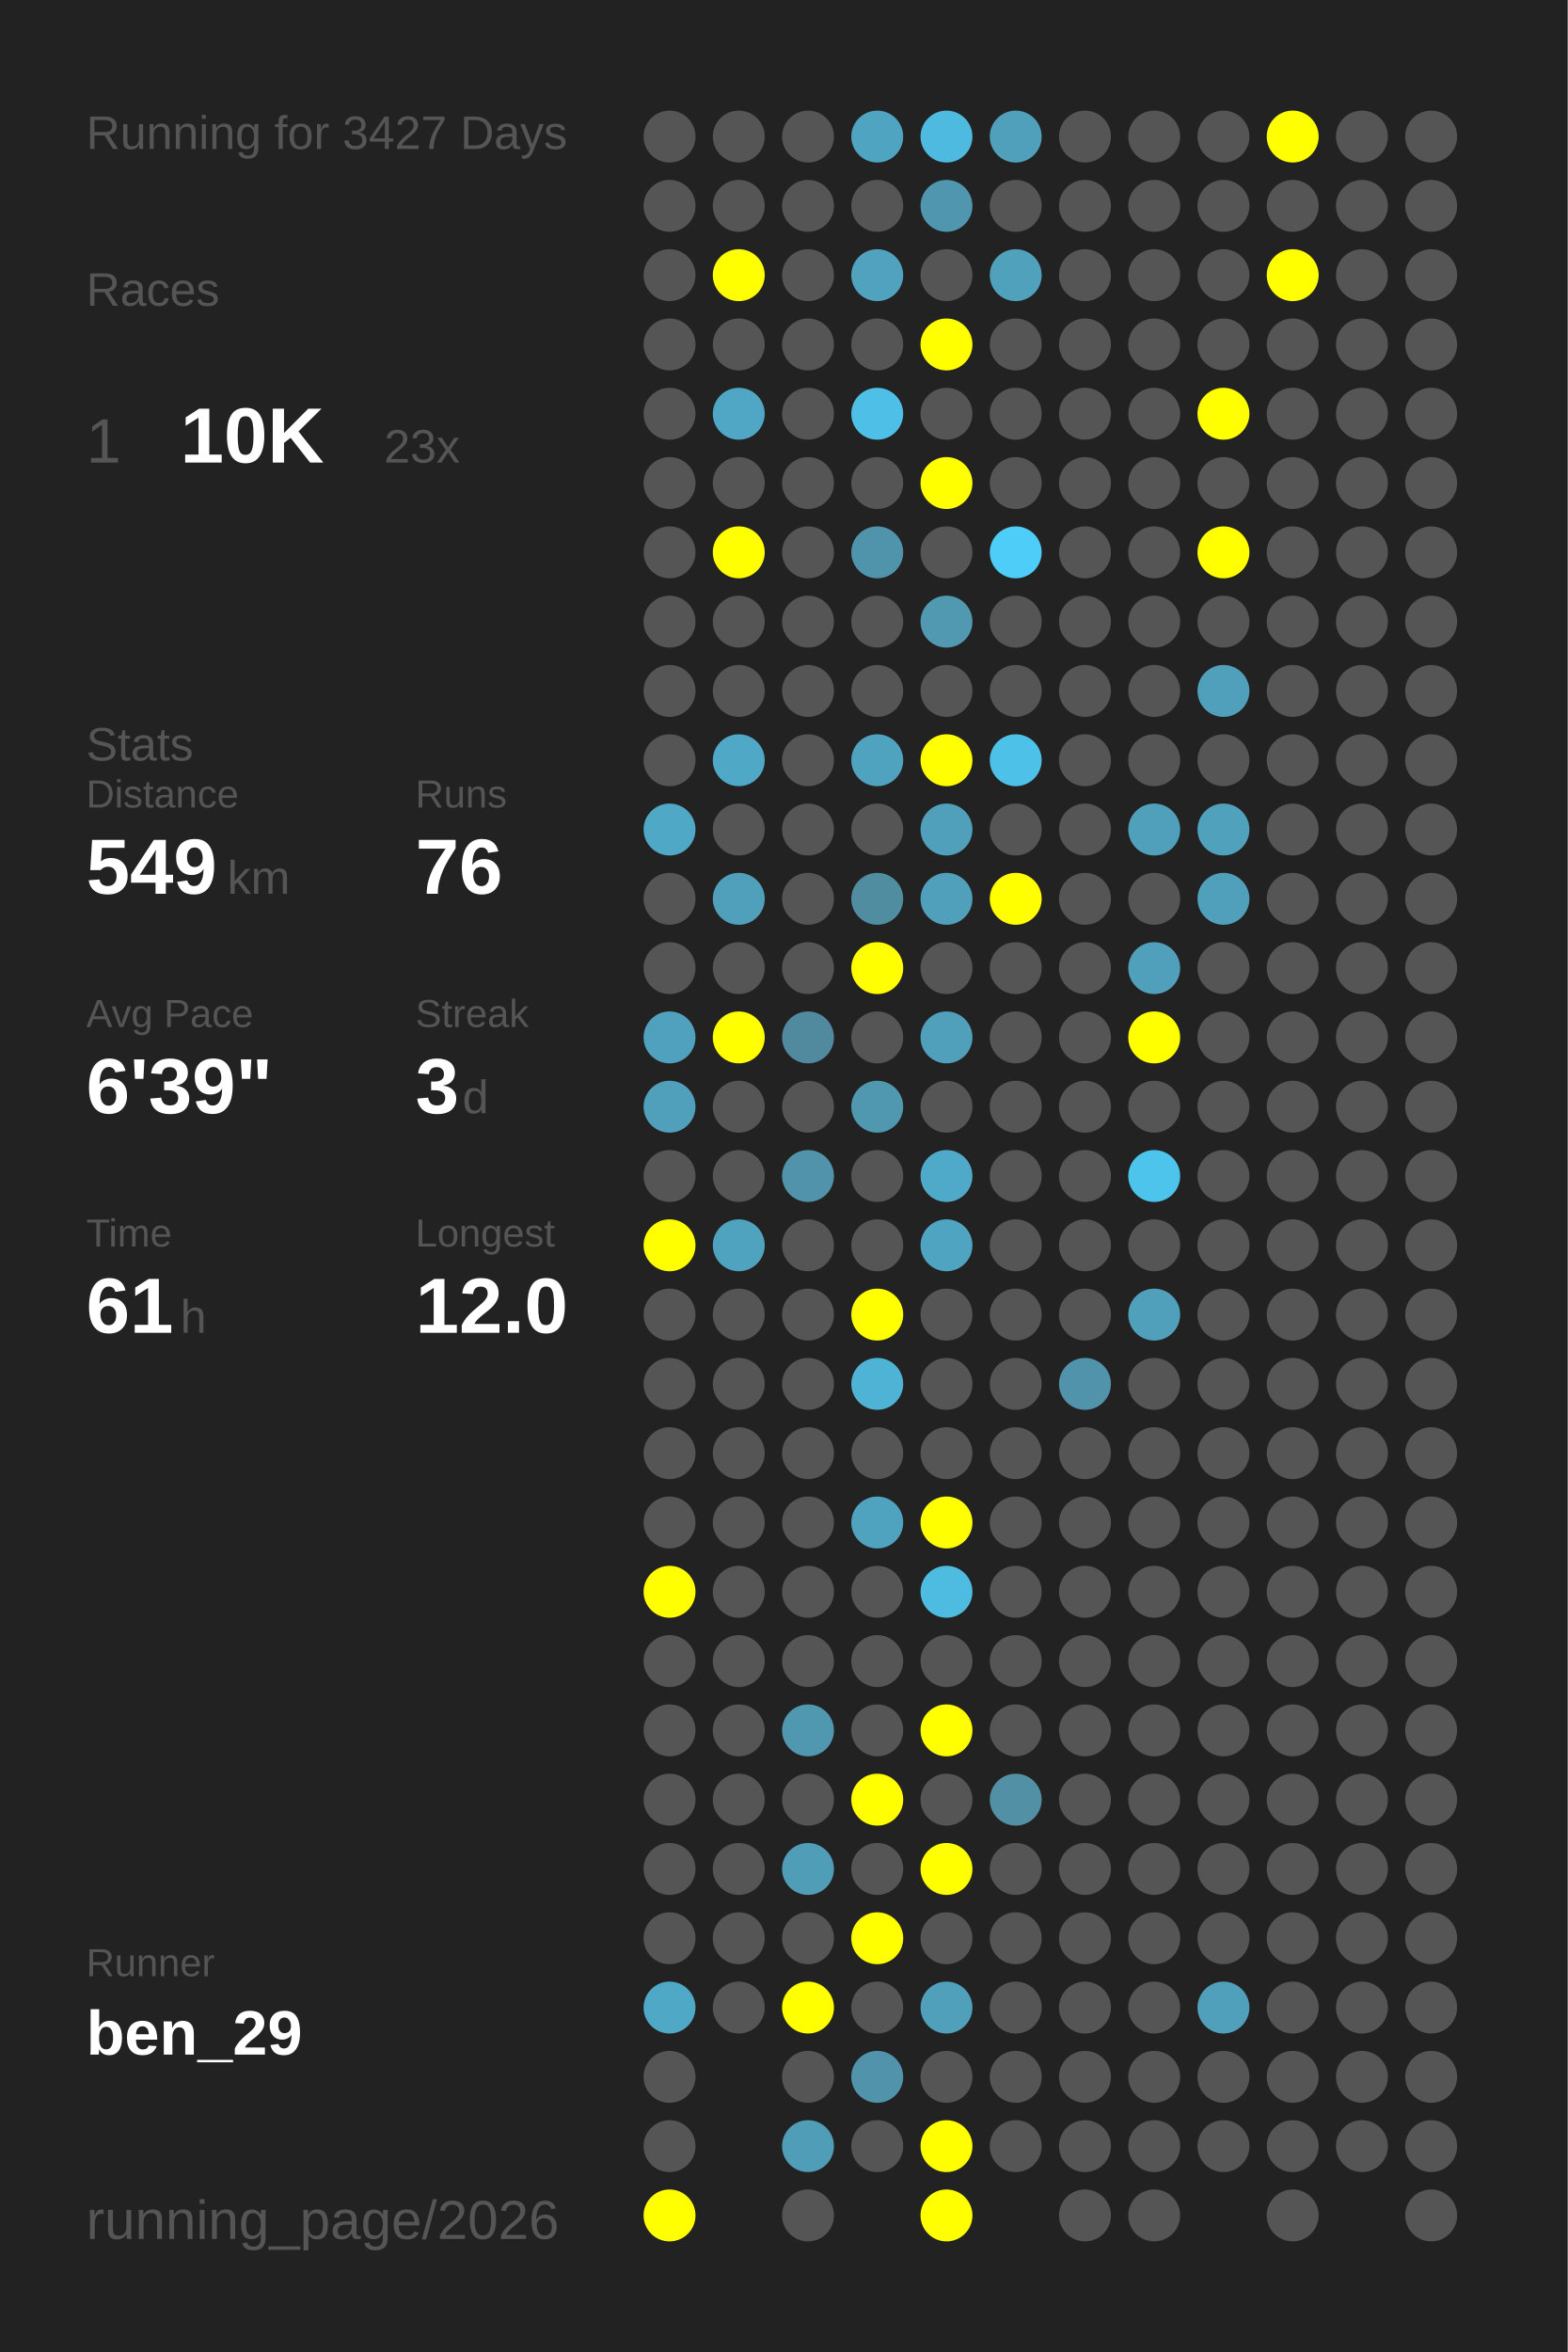
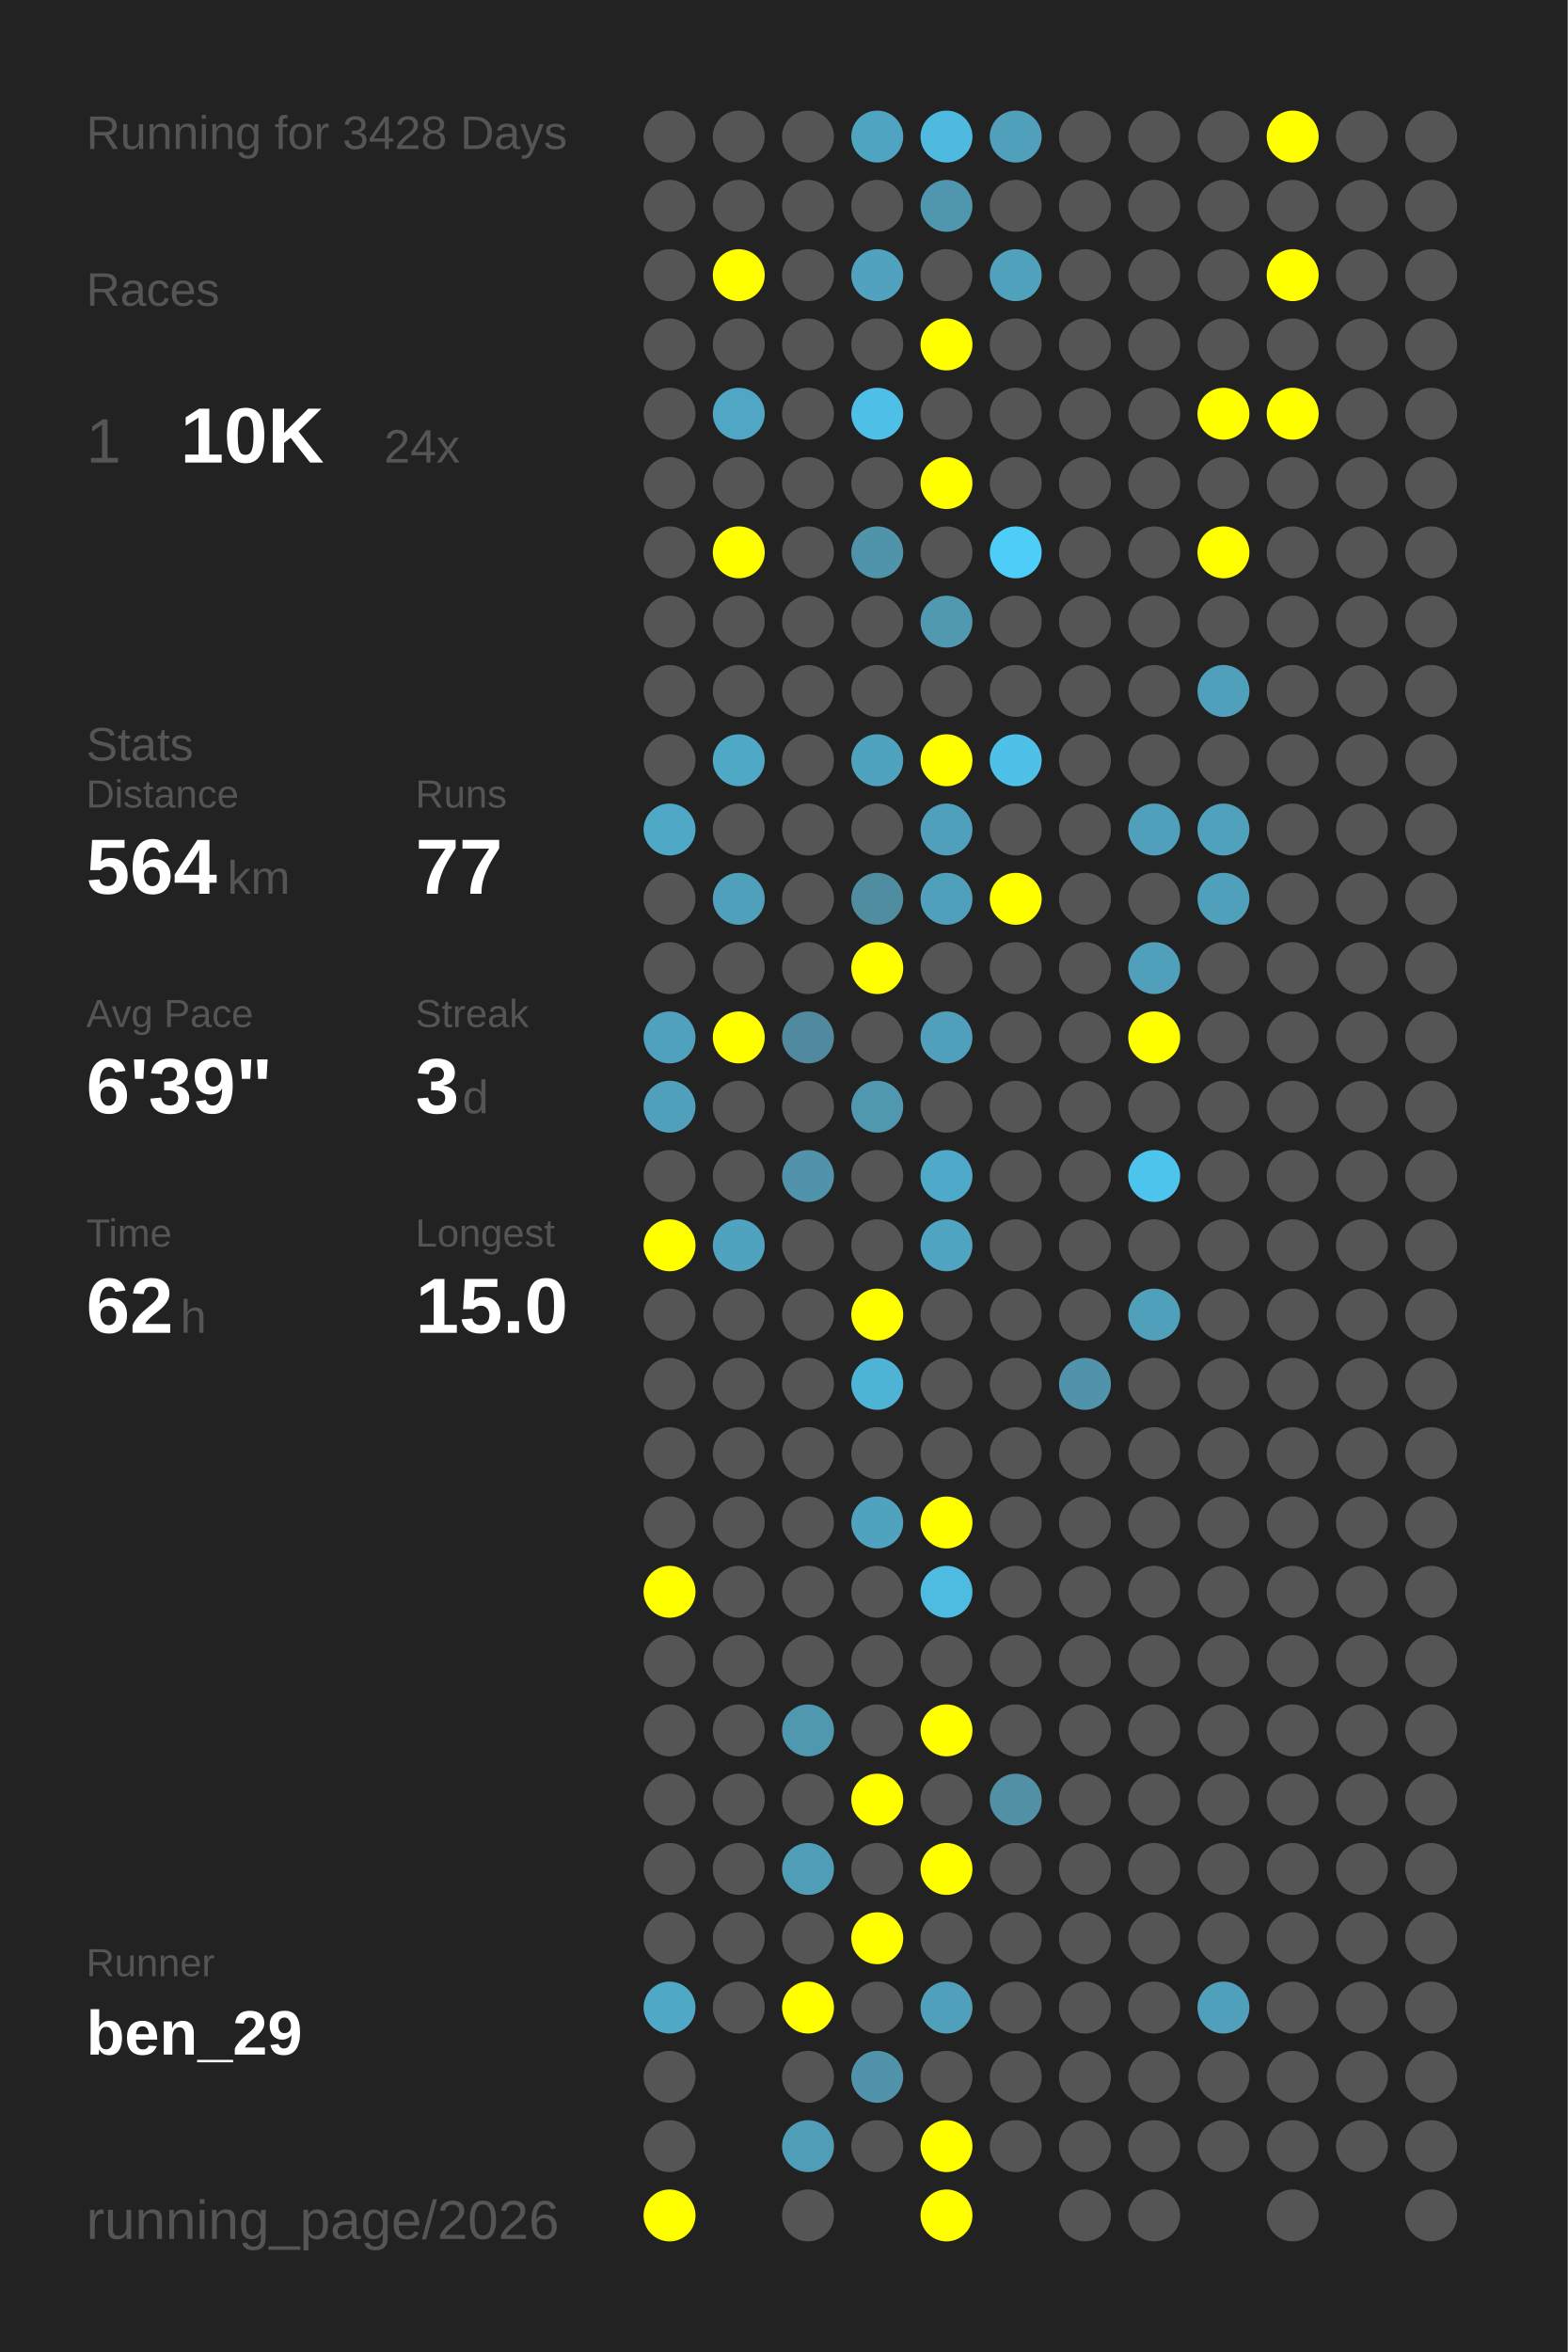
<svg xmlns="http://www.w3.org/2000/svg" baseProfile="full" height="300mm" version="1.1" viewBox="0,0,200,300" width="200mm">
  <defs />
  <rect fill="#222222" height="300" width="200" x="0" y="0" />
-   <text fill="#555555" style="font-size:6px; font-family:Arial;" x="11" y="19">Running for 3427 Days</text>
+   <text fill="#555555" style="font-size:6px; font-family:Arial;" x="11" y="19">Running for 3428 Days</text>
  <text fill="#555555" style="font-size:6px; font-family:Arial;" x="11" y="39">Races</text>
  <text fill="#555555" style="font-size:8px; font-family:Arial;" x="11" y="59">1</text>
  <text fill="#FFFFFF" style="font-size:10px; font-family:Arial; font-weight:bold;" x="23" y="59">10K</text>
-   <text fill="#555555" style="font-size:6px; font-family:Arial;" x="49" y="59">23x</text>
+   <text fill="#555555" style="font-size:6px; font-family:Arial;" x="49" y="59">24x</text>
  <text fill="#555555" style="font-size:6px; font-family:Arial;" x="11" y="97">Stats</text>
  <text fill="#555555" style="font-size:5px; font-family:Arial;" x="11" y="103">Distance</text>
-   <text fill="#FFFFFF" style="font-size:10px; font-family:Arial; font-weight:bold;" x="11" y="114">549</text>
+   <text fill="#FFFFFF" style="font-size:10px; font-family:Arial; font-weight:bold;" x="11" y="114">564</text>
  <text fill="#555555" style="font-size:6px; font-family:Arial;" x="29" y="114">km</text>
  <text fill="#555555" style="font-size:5px; font-family:Arial;" x="53" y="103">Runs</text>
-   <text fill="#FFFFFF" style="font-size:10px; font-family:Arial; font-weight:bold;" x="53" y="114">76</text>
+   <text fill="#FFFFFF" style="font-size:10px; font-family:Arial; font-weight:bold;" x="53" y="114">77</text>
  <text fill="#555555" style="font-size:5px; font-family:Arial;" x="11" y="131">Avg Pace</text>
  <text fill="#FFFFFF" style="font-size:10px; font-family:Arial; font-weight:bold;" x="11" y="142">6'39"</text>
  <text fill="#555555" style="font-size:5px; font-family:Arial;" x="53" y="131">Streak</text>
  <text fill="#FFFFFF" style="font-size:10px; font-family:Arial; font-weight:bold;" x="53" y="142">3</text>
  <text fill="#555555" style="font-size:6px; font-family:Arial;" x="59" y="142">d</text>
  <text fill="#555555" style="font-size:5px; font-family:Arial;" x="11" y="159">Time</text>
-   <text fill="#FFFFFF" style="font-size:10px; font-family:Arial; font-weight:bold;" x="11" y="170">61</text>
+   <text fill="#FFFFFF" style="font-size:10px; font-family:Arial; font-weight:bold;" x="11" y="170">62</text>
  <text fill="#555555" style="font-size:6px; font-family:Arial;" x="23" y="170">h</text>
  <text fill="#555555" style="font-size:5px; font-family:Arial;" x="53" y="159">Longest</text>
-   <text fill="#FFFFFF" style="font-size:10px; font-family:Arial; font-weight:bold;" x="53" y="170">12.0</text>
+   <text fill="#FFFFFF" style="font-size:10px; font-family:Arial; font-weight:bold;" x="53" y="170">15.0</text>
  <text fill="#555555" style="font-size:5px; font-family:Arial;" x="11" y="252.065">Runner</text>
  <text fill="#FFFFFF" style="font-size:8px; font-family:Arial; font-weight:bold;" x="11" y="262.065">ben_29</text>
  <text fill="#555555" style="font-size:7px; font-family:Arial;" x="11" y="285.581">running_page/2026</text>
  <circle cx="85.417" cy="17.419" fill="#555555" r="3.312" />
  <circle cx="85.417" cy="26.258" fill="#555555" r="3.312" />
  <circle cx="85.417" cy="35.097" fill="#555555" r="3.312" />
  <circle cx="85.417" cy="43.935" fill="#555555" r="3.312" />
  <circle cx="85.417" cy="52.774" fill="#555555" r="3.312" />
  <circle cx="85.417" cy="61.613" fill="#555555" r="3.312" />
  <circle cx="85.417" cy="70.452" fill="#555555" r="3.312" />
  <circle cx="85.417" cy="79.29" fill="#555555" r="3.312" />
  <circle cx="85.417" cy="88.129" fill="#555555" r="3.312" />
  <circle cx="85.417" cy="96.968" fill="#555555" r="3.312" />
  <circle cx="85.417" cy="105.806" fill="#4fa8c6" r="3.312" />
  <circle cx="85.417" cy="114.645" fill="#555555" r="3.312" />
  <circle cx="85.417" cy="123.484" fill="#555555" r="3.312" />
  <circle cx="85.417" cy="132.323" fill="#50a1bd" r="3.312" />
  <circle cx="85.417" cy="141.161" fill="#50a0bb" r="3.312" />
  <circle cx="85.417" cy="150" fill="#555555" r="3.312" />
  <circle cx="85.417" cy="158.839" fill="#FFFF00" r="3.312" />
  <circle cx="85.417" cy="167.677" fill="#555555" r="3.312" />
  <circle cx="85.417" cy="176.516" fill="#555555" r="3.312" />
  <circle cx="85.417" cy="185.355" fill="#555555" r="3.312" />
  <circle cx="85.417" cy="194.194" fill="#555555" r="3.312" />
  <circle cx="85.417" cy="203.032" fill="#FFFF00" r="3.312" />
  <circle cx="85.417" cy="211.871" fill="#555555" r="3.312" />
  <circle cx="85.417" cy="220.71" fill="#555555" r="3.312" />
  <circle cx="85.417" cy="229.548" fill="#555555" r="3.312" />
  <circle cx="85.417" cy="238.387" fill="#555555" r="3.312" />
  <circle cx="85.417" cy="247.226" fill="#555555" r="3.312" />
  <circle cx="85.417" cy="256.065" fill="#4fa8c6" r="3.312" />
  <circle cx="85.417" cy="264.903" fill="#555555" r="3.312" />
  <circle cx="85.417" cy="273.742" fill="#555555" r="3.312" />
  <circle cx="85.417" cy="282.581" fill="#FFFF00" r="3.312" />
  <circle cx="94.25" cy="17.419" fill="#555555" r="3.312" />
  <circle cx="94.25" cy="26.258" fill="#555555" r="3.312" />
  <circle cx="94.25" cy="35.097" fill="#FFFF00" r="3.312" />
  <circle cx="94.25" cy="43.935" fill="#555555" r="3.312" />
  <circle cx="94.25" cy="52.774" fill="#4fa7c5" r="3.312" />
  <circle cx="94.25" cy="61.613" fill="#555555" r="3.312" />
  <circle cx="94.25" cy="70.452" fill="#FFFF00" r="3.312" />
  <circle cx="94.25" cy="79.29" fill="#555555" r="3.312" />
  <circle cx="94.25" cy="88.129" fill="#555555" r="3.312" />
  <circle cx="94.25" cy="96.968" fill="#4fa8c6" r="3.312" />
  <circle cx="94.25" cy="105.806" fill="#555555" r="3.312" />
  <circle cx="94.25" cy="114.645" fill="#50a0bb" r="3.312" />
  <circle cx="94.25" cy="123.484" fill="#555555" r="3.312" />
  <circle cx="94.25" cy="132.323" fill="#FFFF00" r="3.312" />
  <circle cx="94.25" cy="141.161" fill="#555555" r="3.312" />
  <circle cx="94.25" cy="150" fill="#555555" r="3.312" />
  <circle cx="94.25" cy="158.839" fill="#4fa3bf" r="3.312" />
  <circle cx="94.25" cy="167.677" fill="#555555" r="3.312" />
  <circle cx="94.25" cy="176.516" fill="#555555" r="3.312" />
  <circle cx="94.25" cy="185.355" fill="#555555" r="3.312" />
  <circle cx="94.25" cy="194.194" fill="#555555" r="3.312" />
  <circle cx="94.25" cy="203.032" fill="#555555" r="3.312" />
  <circle cx="94.25" cy="211.871" fill="#555555" r="3.312" />
  <circle cx="94.25" cy="220.71" fill="#555555" r="3.312" />
  <circle cx="94.25" cy="229.548" fill="#555555" r="3.312" />
  <circle cx="94.25" cy="238.387" fill="#555555" r="3.312" />
  <circle cx="94.25" cy="247.226" fill="#555555" r="3.312" />
  <circle cx="94.25" cy="256.065" fill="#555555" r="3.312" />
  <circle cx="103.083" cy="17.419" fill="#555555" r="3.312" />
  <circle cx="103.083" cy="26.258" fill="#555555" r="3.312" />
  <circle cx="103.083" cy="35.097" fill="#555555" r="3.312" />
  <circle cx="103.083" cy="43.935" fill="#555555" r="3.312" />
  <circle cx="103.083" cy="52.774" fill="#555555" r="3.312" />
  <circle cx="103.083" cy="61.613" fill="#555555" r="3.312" />
  <circle cx="103.083" cy="70.452" fill="#555555" r="3.312" />
  <circle cx="103.083" cy="79.29" fill="#555555" r="3.312" />
  <circle cx="103.083" cy="88.129" fill="#555555" r="3.312" />
  <circle cx="103.083" cy="96.968" fill="#555555" r="3.312" />
  <circle cx="103.083" cy="105.806" fill="#555555" r="3.312" />
  <circle cx="103.083" cy="114.645" fill="#555555" r="3.312" />
  <circle cx="103.083" cy="123.484" fill="#555555" r="3.312" />
  <circle cx="103.083" cy="132.323" fill="#518a9e" r="3.312" />
  <circle cx="103.083" cy="141.161" fill="#555555" r="3.312" />
  <circle cx="103.083" cy="150" fill="#5093aa" r="3.312" />
  <circle cx="103.083" cy="158.839" fill="#555555" r="3.312" />
  <circle cx="103.083" cy="167.677" fill="#555555" r="3.312" />
  <circle cx="103.083" cy="176.516" fill="#555555" r="3.312" />
  <circle cx="103.083" cy="185.355" fill="#555555" r="3.312" />
  <circle cx="103.083" cy="194.194" fill="#555555" r="3.312" />
  <circle cx="103.083" cy="203.032" fill="#555555" r="3.312" />
  <circle cx="103.083" cy="211.871" fill="#555555" r="3.312" />
  <circle cx="103.083" cy="220.71" fill="#5098b0" r="3.312" />
  <circle cx="103.083" cy="229.548" fill="#555555" r="3.312" />
  <circle cx="103.083" cy="238.387" fill="#509db7" r="3.312" />
  <circle cx="103.083" cy="247.226" fill="#555555" r="3.312" />
  <circle cx="103.083" cy="256.065" fill="#FFFF00" r="3.312" />
  <circle cx="103.083" cy="264.903" fill="#555555" r="3.312" />
  <circle cx="103.083" cy="273.742" fill="#509db7" r="3.312" />
  <circle cx="103.083" cy="282.581" fill="#555555" r="3.312" />
  <circle cx="111.917" cy="17.419" fill="#4fa4c1" r="3.312" />
  <circle cx="111.917" cy="26.258" fill="#555555" r="3.312" />
  <circle cx="111.917" cy="35.097" fill="#50a2be" r="3.312" />
  <circle cx="111.917" cy="43.935" fill="#555555" r="3.312" />
  <circle cx="111.917" cy="52.774" fill="#4ec0e7" r="3.312" />
  <circle cx="111.917" cy="61.613" fill="#555555" r="3.312" />
  <circle cx="111.917" cy="70.452" fill="#5094ab" r="3.312" />
  <circle cx="111.917" cy="79.29" fill="#555555" r="3.312" />
  <circle cx="111.917" cy="88.129" fill="#555555" r="3.312" />
  <circle cx="111.917" cy="96.968" fill="#4fa3bf" r="3.312" />
  <circle cx="111.917" cy="105.806" fill="#555555" r="3.312" />
  <circle cx="111.917" cy="114.645" fill="#518da1" r="3.312" />
  <circle cx="111.917" cy="123.484" fill="#FFFF00" r="3.312" />
  <circle cx="111.917" cy="132.323" fill="#555555" r="3.312" />
  <circle cx="111.917" cy="141.161" fill="#5098b0" r="3.312" />
  <circle cx="111.917" cy="150" fill="#555555" r="3.312" />
  <circle cx="111.917" cy="158.839" fill="#555555" r="3.312" />
  <circle cx="111.917" cy="167.677" fill="#FFFF00" r="3.312" />
  <circle cx="111.917" cy="176.516" fill="#4eb3d5" r="3.312" />
  <circle cx="111.917" cy="185.355" fill="#555555" r="3.312" />
  <circle cx="111.917" cy="194.194" fill="#4fa3bf" r="3.312" />
  <circle cx="111.917" cy="203.032" fill="#555555" r="3.312" />
  <circle cx="111.917" cy="211.871" fill="#555555" r="3.312" />
  <circle cx="111.917" cy="220.71" fill="#555555" r="3.312" />
  <circle cx="111.917" cy="229.548" fill="#FFFF00" r="3.312" />
  <circle cx="111.917" cy="238.387" fill="#555555" r="3.312" />
  <circle cx="111.917" cy="247.226" fill="#FFFF00" r="3.312" />
  <circle cx="111.917" cy="256.065" fill="#555555" r="3.312" />
  <circle cx="111.917" cy="264.903" fill="#5093aa" r="3.312" />
  <circle cx="111.917" cy="273.742" fill="#555555" r="3.312" />
  <circle cx="120.75" cy="17.419" fill="#4ebadf" r="3.312" />
  <circle cx="120.75" cy="26.258" fill="#5096ae" r="3.312" />
  <circle cx="120.75" cy="35.097" fill="#555555" r="3.312" />
  <circle cx="120.75" cy="43.935" fill="#FFFF00" r="3.312" />
  <circle cx="120.75" cy="52.774" fill="#555555" r="3.312" />
  <circle cx="120.75" cy="61.613" fill="#FFFF00" r="3.312" />
  <circle cx="120.75" cy="70.452" fill="#555555" r="3.312" />
  <circle cx="120.75" cy="79.29" fill="#5099b1" r="3.312" />
  <circle cx="120.75" cy="88.129" fill="#555555" r="3.312" />
  <circle cx="120.75" cy="96.968" fill="#FFFF00" r="3.312" />
  <circle cx="120.75" cy="105.806" fill="#50a0bb" r="3.312" />
  <circle cx="120.75" cy="114.645" fill="#50a0bb" r="3.312" />
  <circle cx="120.75" cy="123.484" fill="#555555" r="3.312" />
  <circle cx="120.75" cy="132.323" fill="#50a0bb" r="3.312" />
  <circle cx="120.75" cy="141.161" fill="#555555" r="3.312" />
  <circle cx="120.75" cy="150" fill="#4faac9" r="3.312" />
  <circle cx="120.75" cy="158.839" fill="#4fa4c1" r="3.312" />
  <circle cx="120.75" cy="167.677" fill="#555555" r="3.312" />
  <circle cx="120.75" cy="176.516" fill="#555555" r="3.312" />
  <circle cx="120.75" cy="185.355" fill="#555555" r="3.312" />
  <circle cx="120.75" cy="194.194" fill="#FFFF00" r="3.312" />
  <circle cx="120.75" cy="203.032" fill="#4ebbe0" r="3.312" />
  <circle cx="120.75" cy="211.871" fill="#555555" r="3.312" />
  <circle cx="120.75" cy="220.71" fill="#FFFF00" r="3.312" />
  <circle cx="120.75" cy="229.548" fill="#555555" r="3.312" />
  <circle cx="120.75" cy="238.387" fill="#FFFF00" r="3.312" />
  <circle cx="120.75" cy="247.226" fill="#555555" r="3.312" />
  <circle cx="120.75" cy="256.065" fill="#50a0bb" r="3.312" />
  <circle cx="120.75" cy="264.903" fill="#555555" r="3.312" />
  <circle cx="120.75" cy="273.742" fill="#FFFF00" r="3.312" />
  <circle cx="120.75" cy="282.581" fill="#FFFF00" r="3.312" />
  <circle cx="129.583" cy="17.419" fill="#50a0bb" r="3.312" />
  <circle cx="129.583" cy="26.258" fill="#555555" r="3.312" />
  <circle cx="129.583" cy="35.097" fill="#50a1bc" r="3.312" />
  <circle cx="129.583" cy="43.935" fill="#555555" r="3.312" />
  <circle cx="129.583" cy="52.774" fill="#555555" r="3.312" />
  <circle cx="129.583" cy="61.613" fill="#555555" r="3.312" />
  <circle cx="129.583" cy="70.452" fill="#4dcdf8" r="3.312" />
  <circle cx="129.583" cy="79.29" fill="#555555" r="3.312" />
  <circle cx="129.583" cy="88.129" fill="#555555" r="3.312" />
  <circle cx="129.583" cy="96.968" fill="#4ec1e8" r="3.312" />
  <circle cx="129.583" cy="105.806" fill="#555555" r="3.312" />
  <circle cx="129.583" cy="114.645" fill="#FFFF00" r="3.312" />
  <circle cx="129.583" cy="123.484" fill="#555555" r="3.312" />
  <circle cx="129.583" cy="132.323" fill="#555555" r="3.312" />
  <circle cx="129.583" cy="141.161" fill="#555555" r="3.312" />
  <circle cx="129.583" cy="150" fill="#555555" r="3.312" />
  <circle cx="129.583" cy="158.839" fill="#555555" r="3.312" />
  <circle cx="129.583" cy="167.677" fill="#555555" r="3.312" />
  <circle cx="129.583" cy="176.516" fill="#555555" r="3.312" />
  <circle cx="129.583" cy="185.355" fill="#555555" r="3.312" />
  <circle cx="129.583" cy="194.194" fill="#555555" r="3.312" />
  <circle cx="129.583" cy="203.032" fill="#555555" r="3.312" />
  <circle cx="129.583" cy="211.871" fill="#555555" r="3.312" />
  <circle cx="129.583" cy="220.71" fill="#555555" r="3.312" />
  <circle cx="129.583" cy="229.548" fill="#5190a5" r="3.312" />
  <circle cx="129.583" cy="238.387" fill="#555555" r="3.312" />
  <circle cx="129.583" cy="247.226" fill="#555555" r="3.312" />
  <circle cx="129.583" cy="256.065" fill="#555555" r="3.312" />
  <circle cx="129.583" cy="264.903" fill="#555555" r="3.312" />
  <circle cx="129.583" cy="273.742" fill="#555555" r="3.312" />
  <circle cx="138.417" cy="17.419" fill="#555555" r="3.312" />
  <circle cx="138.417" cy="26.258" fill="#555555" r="3.312" />
  <circle cx="138.417" cy="35.097" fill="#555555" r="3.312" />
  <circle cx="138.417" cy="43.935" fill="#555555" r="3.312" />
  <circle cx="138.417" cy="52.774" fill="#555555" r="3.312" />
  <circle cx="138.417" cy="61.613" fill="#555555" r="3.312" />
  <circle cx="138.417" cy="70.452" fill="#555555" r="3.312" />
  <circle cx="138.417" cy="79.29" fill="#555555" r="3.312" />
  <circle cx="138.417" cy="88.129" fill="#555555" r="3.312" />
  <circle cx="138.417" cy="96.968" fill="#555555" r="3.312" />
  <circle cx="138.417" cy="105.806" fill="#555555" r="3.312" />
  <circle cx="138.417" cy="114.645" fill="#555555" r="3.312" />
  <circle cx="138.417" cy="123.484" fill="#555555" r="3.312" />
  <circle cx="138.417" cy="132.323" fill="#555555" r="3.312" />
  <circle cx="138.417" cy="141.161" fill="#555555" r="3.312" />
  <circle cx="138.417" cy="150" fill="#555555" r="3.312" />
  <circle cx="138.417" cy="158.839" fill="#555555" r="3.312" />
  <circle cx="138.417" cy="167.677" fill="#555555" r="3.312" />
  <circle cx="138.417" cy="176.516" fill="#5093aa" r="3.312" />
  <circle cx="138.417" cy="185.355" fill="#555555" r="3.312" />
  <circle cx="138.417" cy="194.194" fill="#555555" r="3.312" />
  <circle cx="138.417" cy="203.032" fill="#555555" r="3.312" />
  <circle cx="138.417" cy="211.871" fill="#555555" r="3.312" />
  <circle cx="138.417" cy="220.71" fill="#555555" r="3.312" />
  <circle cx="138.417" cy="229.548" fill="#555555" r="3.312" />
  <circle cx="138.417" cy="238.387" fill="#555555" r="3.312" />
  <circle cx="138.417" cy="247.226" fill="#555555" r="3.312" />
  <circle cx="138.417" cy="256.065" fill="#555555" r="3.312" />
  <circle cx="138.417" cy="264.903" fill="#555555" r="3.312" />
  <circle cx="138.417" cy="273.742" fill="#555555" r="3.312" />
  <circle cx="138.417" cy="282.581" fill="#555555" r="3.312" />
  <circle cx="147.25" cy="17.419" fill="#555555" r="3.312" />
  <circle cx="147.25" cy="26.258" fill="#555555" r="3.312" />
  <circle cx="147.25" cy="35.097" fill="#555555" r="3.312" />
  <circle cx="147.25" cy="43.935" fill="#555555" r="3.312" />
  <circle cx="147.25" cy="52.774" fill="#555555" r="3.312" />
  <circle cx="147.25" cy="61.613" fill="#555555" r="3.312" />
  <circle cx="147.25" cy="70.452" fill="#555555" r="3.312" />
  <circle cx="147.25" cy="79.29" fill="#555555" r="3.312" />
  <circle cx="147.25" cy="88.129" fill="#555555" r="3.312" />
  <circle cx="147.25" cy="96.968" fill="#555555" r="3.312" />
  <circle cx="147.25" cy="105.806" fill="#50a0bb" r="3.312" />
  <circle cx="147.25" cy="114.645" fill="#555555" r="3.312" />
  <circle cx="147.25" cy="123.484" fill="#50a0bb" r="3.312" />
  <circle cx="147.25" cy="132.323" fill="#FFFF00" r="3.312" />
  <circle cx="147.25" cy="141.161" fill="#555555" r="3.312" />
  <circle cx="147.25" cy="150" fill="#4dc4ec" r="3.312" />
  <circle cx="147.25" cy="158.839" fill="#555555" r="3.312" />
  <circle cx="147.25" cy="167.677" fill="#50a0bb" r="3.312" />
  <circle cx="147.25" cy="176.516" fill="#555555" r="3.312" />
  <circle cx="147.25" cy="185.355" fill="#555555" r="3.312" />
  <circle cx="147.25" cy="194.194" fill="#555555" r="3.312" />
  <circle cx="147.25" cy="203.032" fill="#555555" r="3.312" />
  <circle cx="147.25" cy="211.871" fill="#555555" r="3.312" />
  <circle cx="147.25" cy="220.71" fill="#555555" r="3.312" />
  <circle cx="147.25" cy="229.548" fill="#555555" r="3.312" />
  <circle cx="147.25" cy="238.387" fill="#555555" r="3.312" />
  <circle cx="147.25" cy="247.226" fill="#555555" r="3.312" />
  <circle cx="147.25" cy="256.065" fill="#555555" r="3.312" />
  <circle cx="147.25" cy="264.903" fill="#555555" r="3.312" />
  <circle cx="147.25" cy="273.742" fill="#555555" r="3.312" />
  <circle cx="147.25" cy="282.581" fill="#555555" r="3.312" />
  <circle cx="156.083" cy="17.419" fill="#555555" r="3.312" />
  <circle cx="156.083" cy="26.258" fill="#555555" r="3.312" />
  <circle cx="156.083" cy="35.097" fill="#555555" r="3.312" />
  <circle cx="156.083" cy="43.935" fill="#555555" r="3.312" />
  <circle cx="156.083" cy="52.774" fill="#FFFF00" r="3.312" />
  <circle cx="156.083" cy="61.613" fill="#555555" r="3.312" />
  <circle cx="156.083" cy="70.452" fill="#FFFF00" r="3.312" />
  <circle cx="156.083" cy="79.29" fill="#555555" r="3.312" />
  <circle cx="156.083" cy="88.129" fill="#50a0bb" r="3.312" />
  <circle cx="156.083" cy="96.968" fill="#555555" r="3.312" />
  <circle cx="156.083" cy="105.806" fill="#50a1bc" r="3.312" />
  <circle cx="156.083" cy="114.645" fill="#50a0bb" r="3.312" />
  <circle cx="156.083" cy="123.484" fill="#555555" r="3.312" />
  <circle cx="156.083" cy="132.323" fill="#555555" r="3.312" />
  <circle cx="156.083" cy="141.161" fill="#555555" r="3.312" />
  <circle cx="156.083" cy="150" fill="#555555" r="3.312" />
  <circle cx="156.083" cy="158.839" fill="#555555" r="3.312" />
  <circle cx="156.083" cy="167.677" fill="#555555" r="3.312" />
  <circle cx="156.083" cy="176.516" fill="#555555" r="3.312" />
  <circle cx="156.083" cy="185.355" fill="#555555" r="3.312" />
  <circle cx="156.083" cy="194.194" fill="#555555" r="3.312" />
  <circle cx="156.083" cy="203.032" fill="#555555" r="3.312" />
  <circle cx="156.083" cy="211.871" fill="#555555" r="3.312" />
  <circle cx="156.083" cy="220.71" fill="#555555" r="3.312" />
  <circle cx="156.083" cy="229.548" fill="#555555" r="3.312" />
  <circle cx="156.083" cy="238.387" fill="#555555" r="3.312" />
  <circle cx="156.083" cy="247.226" fill="#555555" r="3.312" />
  <circle cx="156.083" cy="256.065" fill="#50a0bb" r="3.312" />
  <circle cx="156.083" cy="264.903" fill="#555555" r="3.312" />
  <circle cx="156.083" cy="273.742" fill="#555555" r="3.312" />
  <circle cx="164.917" cy="17.419" fill="#FFFF00" r="3.312" />
  <circle cx="164.917" cy="26.258" fill="#555555" r="3.312" />
  <circle cx="164.917" cy="35.097" fill="#FFFF00" r="3.312" />
  <circle cx="164.917" cy="43.935" fill="#555555" r="3.312" />
-   <circle cx="164.917" cy="52.774" fill="#555555" r="3.312" />
+   <circle cx="164.917" cy="52.774" fill="#FFFF00" r="3.312" />
  <circle cx="164.917" cy="61.613" fill="#555555" r="3.312" />
  <circle cx="164.917" cy="70.452" fill="#555555" r="3.312" />
  <circle cx="164.917" cy="79.29" fill="#555555" r="3.312" />
  <circle cx="164.917" cy="88.129" fill="#555555" r="3.312" />
  <circle cx="164.917" cy="96.968" fill="#555555" r="3.312" />
  <circle cx="164.917" cy="105.806" fill="#555555" r="3.312" />
  <circle cx="164.917" cy="114.645" fill="#555555" r="3.312" />
  <circle cx="164.917" cy="123.484" fill="#555555" r="3.312" />
  <circle cx="164.917" cy="132.323" fill="#555555" r="3.312" />
  <circle cx="164.917" cy="141.161" fill="#555555" r="3.312" />
  <circle cx="164.917" cy="150" fill="#555555" r="3.312" />
  <circle cx="164.917" cy="158.839" fill="#555555" r="3.312" />
  <circle cx="164.917" cy="167.677" fill="#555555" r="3.312" />
  <circle cx="164.917" cy="176.516" fill="#555555" r="3.312" />
  <circle cx="164.917" cy="185.355" fill="#555555" r="3.312" />
  <circle cx="164.917" cy="194.194" fill="#555555" r="3.312" />
  <circle cx="164.917" cy="203.032" fill="#555555" r="3.312" />
  <circle cx="164.917" cy="211.871" fill="#555555" r="3.312" />
  <circle cx="164.917" cy="220.71" fill="#555555" r="3.312" />
  <circle cx="164.917" cy="229.548" fill="#555555" r="3.312" />
  <circle cx="164.917" cy="238.387" fill="#555555" r="3.312" />
  <circle cx="164.917" cy="247.226" fill="#555555" r="3.312" />
  <circle cx="164.917" cy="256.065" fill="#555555" r="3.312" />
  <circle cx="164.917" cy="264.903" fill="#555555" r="3.312" />
  <circle cx="164.917" cy="273.742" fill="#555555" r="3.312" />
  <circle cx="164.917" cy="282.581" fill="#555555" r="3.312" />
  <circle cx="173.75" cy="17.419" fill="#555555" r="3.312" />
  <circle cx="173.75" cy="26.258" fill="#555555" r="3.312" />
  <circle cx="173.75" cy="35.097" fill="#555555" r="3.312" />
  <circle cx="173.75" cy="43.935" fill="#555555" r="3.312" />
  <circle cx="173.75" cy="52.774" fill="#555555" r="3.312" />
  <circle cx="173.75" cy="61.613" fill="#555555" r="3.312" />
  <circle cx="173.75" cy="70.452" fill="#555555" r="3.312" />
  <circle cx="173.75" cy="79.29" fill="#555555" r="3.312" />
  <circle cx="173.75" cy="88.129" fill="#555555" r="3.312" />
  <circle cx="173.75" cy="96.968" fill="#555555" r="3.312" />
  <circle cx="173.75" cy="105.806" fill="#555555" r="3.312" />
  <circle cx="173.75" cy="114.645" fill="#555555" r="3.312" />
  <circle cx="173.75" cy="123.484" fill="#555555" r="3.312" />
  <circle cx="173.75" cy="132.323" fill="#555555" r="3.312" />
  <circle cx="173.75" cy="141.161" fill="#555555" r="3.312" />
  <circle cx="173.75" cy="150" fill="#555555" r="3.312" />
  <circle cx="173.75" cy="158.839" fill="#555555" r="3.312" />
  <circle cx="173.75" cy="167.677" fill="#555555" r="3.312" />
  <circle cx="173.75" cy="176.516" fill="#555555" r="3.312" />
  <circle cx="173.75" cy="185.355" fill="#555555" r="3.312" />
  <circle cx="173.75" cy="194.194" fill="#555555" r="3.312" />
  <circle cx="173.75" cy="203.032" fill="#555555" r="3.312" />
  <circle cx="173.75" cy="211.871" fill="#555555" r="3.312" />
  <circle cx="173.75" cy="220.71" fill="#555555" r="3.312" />
  <circle cx="173.75" cy="229.548" fill="#555555" r="3.312" />
  <circle cx="173.75" cy="238.387" fill="#555555" r="3.312" />
  <circle cx="173.75" cy="247.226" fill="#555555" r="3.312" />
  <circle cx="173.75" cy="256.065" fill="#555555" r="3.312" />
  <circle cx="173.75" cy="264.903" fill="#555555" r="3.312" />
  <circle cx="173.75" cy="273.742" fill="#555555" r="3.312" />
  <circle cx="182.583" cy="17.419" fill="#555555" r="3.312" />
  <circle cx="182.583" cy="26.258" fill="#555555" r="3.312" />
  <circle cx="182.583" cy="35.097" fill="#555555" r="3.312" />
  <circle cx="182.583" cy="43.935" fill="#555555" r="3.312" />
  <circle cx="182.583" cy="52.774" fill="#555555" r="3.312" />
  <circle cx="182.583" cy="61.613" fill="#555555" r="3.312" />
  <circle cx="182.583" cy="70.452" fill="#555555" r="3.312" />
  <circle cx="182.583" cy="79.29" fill="#555555" r="3.312" />
  <circle cx="182.583" cy="88.129" fill="#555555" r="3.312" />
  <circle cx="182.583" cy="96.968" fill="#555555" r="3.312" />
  <circle cx="182.583" cy="105.806" fill="#555555" r="3.312" />
  <circle cx="182.583" cy="114.645" fill="#555555" r="3.312" />
  <circle cx="182.583" cy="123.484" fill="#555555" r="3.312" />
  <circle cx="182.583" cy="132.323" fill="#555555" r="3.312" />
  <circle cx="182.583" cy="141.161" fill="#555555" r="3.312" />
  <circle cx="182.583" cy="150" fill="#555555" r="3.312" />
  <circle cx="182.583" cy="158.839" fill="#555555" r="3.312" />
  <circle cx="182.583" cy="167.677" fill="#555555" r="3.312" />
  <circle cx="182.583" cy="176.516" fill="#555555" r="3.312" />
  <circle cx="182.583" cy="185.355" fill="#555555" r="3.312" />
  <circle cx="182.583" cy="194.194" fill="#555555" r="3.312" />
  <circle cx="182.583" cy="203.032" fill="#555555" r="3.312" />
  <circle cx="182.583" cy="211.871" fill="#555555" r="3.312" />
  <circle cx="182.583" cy="220.71" fill="#555555" r="3.312" />
  <circle cx="182.583" cy="229.548" fill="#555555" r="3.312" />
  <circle cx="182.583" cy="238.387" fill="#555555" r="3.312" />
  <circle cx="182.583" cy="247.226" fill="#555555" r="3.312" />
  <circle cx="182.583" cy="256.065" fill="#555555" r="3.312" />
  <circle cx="182.583" cy="264.903" fill="#555555" r="3.312" />
  <circle cx="182.583" cy="273.742" fill="#555555" r="3.312" />
  <circle cx="182.583" cy="282.581" fill="#555555" r="3.312" />
</svg>
